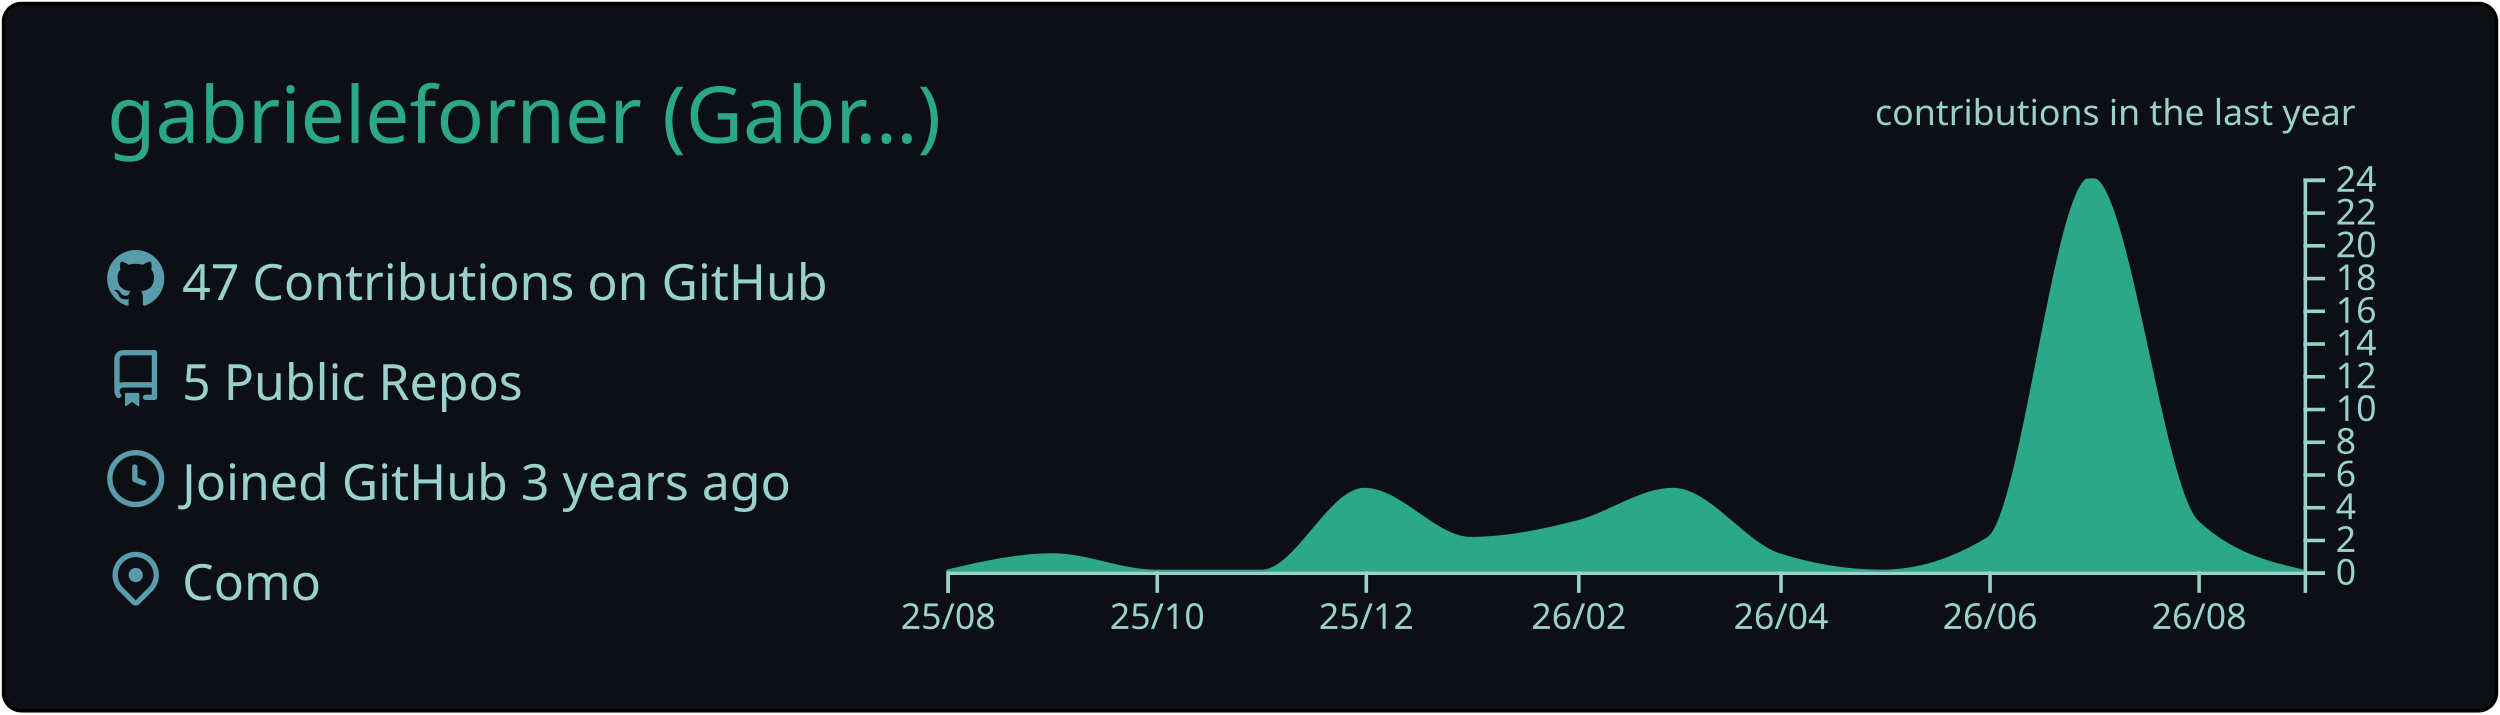
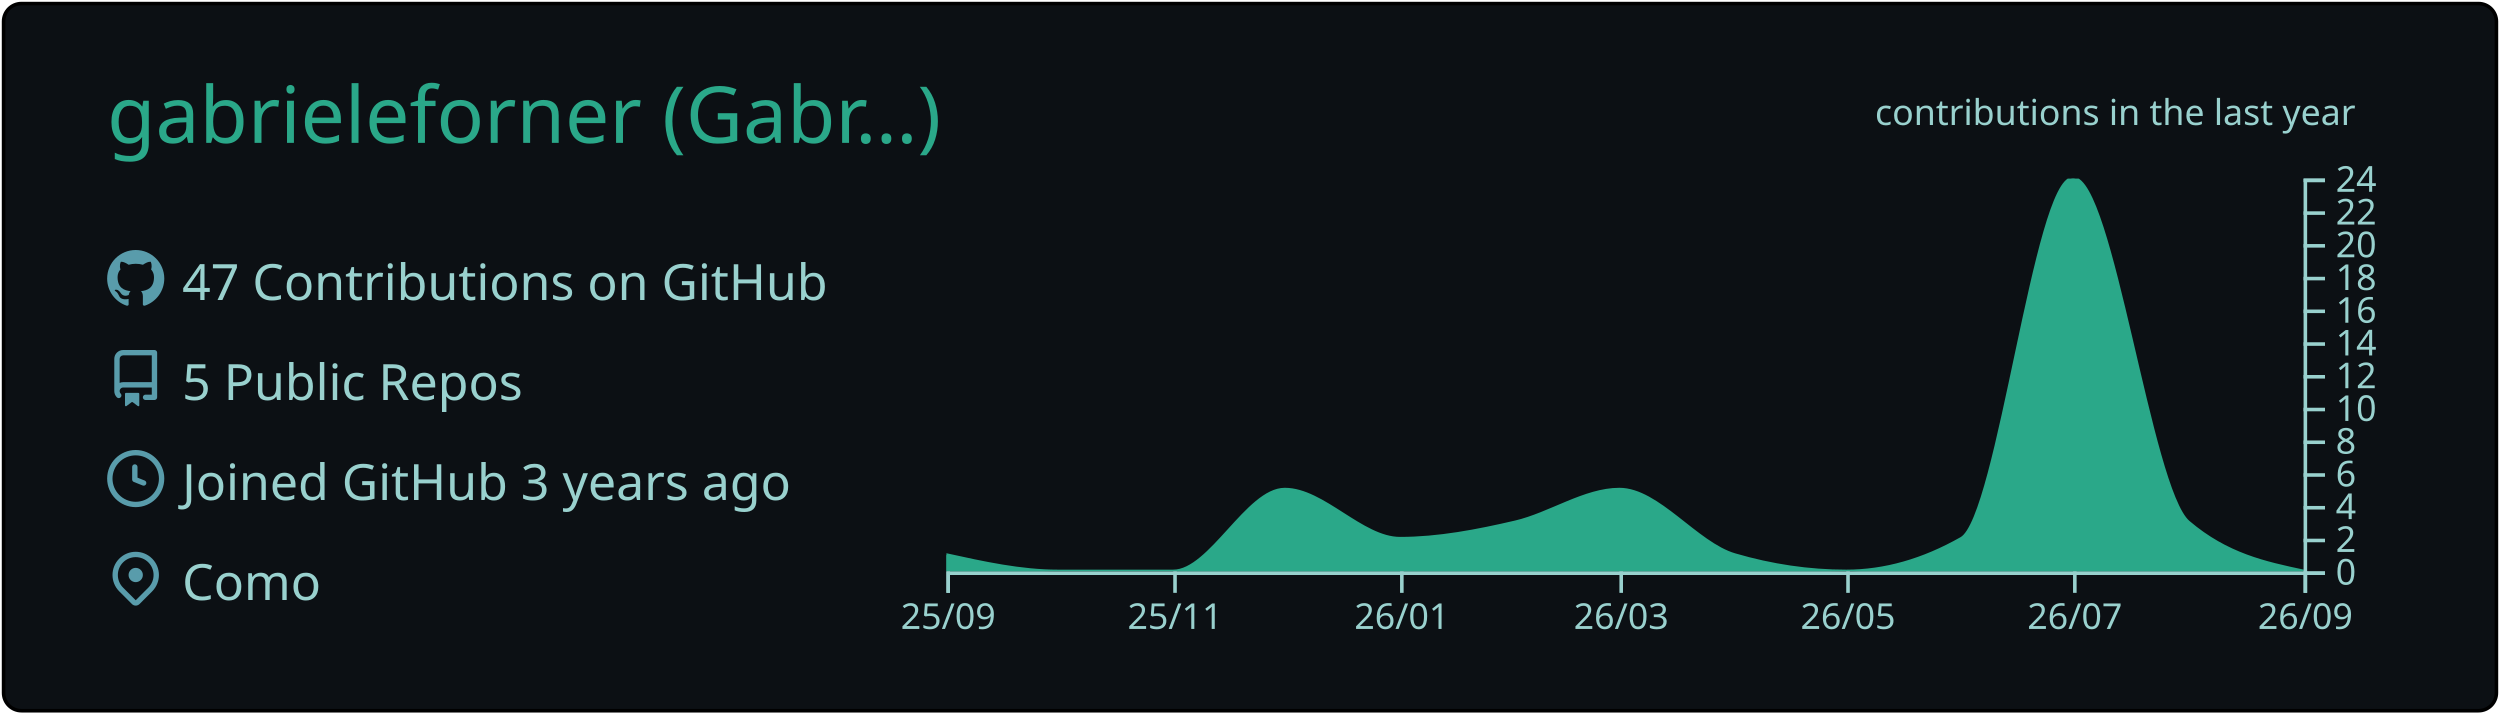
<svg xmlns="http://www.w3.org/2000/svg" width="700" height="200" viewBox="0 0 700 200">
  <style>* {
          font-family: 'Segoe UI', Ubuntu, "Helvetica Neue", Sans-Serif
        }</style>
  <g class="gpsc-root">
    <rect x="1" y="1" rx="5" ry="5" height="99%" width="99.714%" stroke="#000000" stroke-width="1" fill="#0c1014" stroke-opacity="1" />
    <text x="30" y="40" class="gpsc-item" style="--gpsc-i: 0; font-size: 22px; fill: #2aa889;">gabrieleforner (Gabr…)</text>
    <g transform="translate(0,40)">
      <g transform="translate(30,30)">
        <g class="gpsc-item" style="--gpsc-i: 0;">
          <g transform="translate(0,0)" width="14" height="14" fill="#599cab">
            <path fill-rule="evenodd" d="M8 0C3.58 0 0 3.58 0 8c0 3.54 2.29 6.53 5.47 7.59.4.07.55-.17.55-.38 0-.19-.01-.82-.01-1.49-2.01.37-2.53-.49-2.69-.94-.09-.23-.48-.94-.82-1.13-.28-.15-.68-.52-.01-.53.63-.01 1.08.58 1.23.82.72 1.21 1.87.87 2.33.66.07-.52.28-.87.51-1.07-1.78-.2-3.64-.89-3.64-3.95 0-.87.31-1.59.82-2.15-.08-.2-.36-1.02.08-2.12 0 0 .67-.21 2.2.82.64-.18 1.32-.27 2-.27.68 0 1.36.09 2 .27 1.53-1.04 2.2-.82 2.2-.82.44 1.1.16 1.92.08 2.12.51.56.82 1.27.82 2.15 0 3.07-1.87 3.75-3.65 3.95.29.25.54.73.54 1.48 0 1.07-.01 1.93-.01 2.2 0 .21.15.46.55.38A8.013 8.013 0 0016 8c0-4.42-3.58-8-8-8z" />
          </g>
        </g>
        <g class="gpsc-item" style="--gpsc-i: 1;">
          <g transform="translate(0,28)" width="14" height="14" fill="#599cab">
            <path fill-rule="evenodd" d="M2 2.5A2.5 2.5 0 014.5 0h8.75a.75.75 0 01.75.75v12.5a.75.75 0 01-.75.75h-2.5a.75.75 0 110-1.5h1.75v-2h-8a1 1 0 00-.714 1.7.75.75 0 01-1.072 1.05A2.495 2.495 0 012 11.5v-9zm10.5-1V9h-8c-.356 0-.694.074-1 .208V2.5a1 1 0 011-1h8zM5 12.25v3.25a.25.25 0 00.4.2l1.45-1.087a.25.25 0 01.3 0L8.6 15.7a.25.25 0 00.4-.2v-3.25a.25.25 0 00-.25-.25h-3.5a.25.25 0 00-.25.25z" />
          </g>
        </g>
        <g class="gpsc-item" style="--gpsc-i: 2;">
          <g transform="translate(0,56)" width="14" height="14" fill="#599cab">
            <path fill-rule="evenodd" d="M1.5 8a6.5 6.5 0 1113 0 6.5 6.5 0 01-13 0zM8 0a8 8 0 100 16A8 8 0 008 0zm.5 4.75a.75.75 0 00-1.5 0v3.5a.75.75 0 00.471.696l2.5 1a.75.75 0 00.557-1.392L8.5 7.742V4.75z" />
          </g>
        </g>
        <g class="gpsc-item" style="--gpsc-i: 3;">
          <g transform="translate(0,84)" width="14" height="14" fill="#599cab">
            <path fill-rule="evenodd" d="M11.536 3.464a5 5 0 010 7.072L8 14.07l-3.536-3.535a5 5 0 117.072-7.072v.001zm1.06 8.132a6.5 6.5 0 10-9.192 0l3.535 3.536a1.5 1.5 0 002.122 0l3.535-3.536zM8 9a2 2 0 100-4 2 2 0 000 4z" />
          </g>
        </g>
        <text x="21" y="14" class="gpsc-item" style="--gpsc-i: 0; fill: #99d1ce; font-size: 14px;">47 Contributions on GitHub</text>
        <text x="21" y="42" class="gpsc-item" style="--gpsc-i: 1; fill: #99d1ce; font-size: 14px;">5 Public Repos</text>
        <text x="21" y="70" class="gpsc-item" style="--gpsc-i: 2; fill: #99d1ce; font-size: 14px;">Joined GitHub 3 years ago</text>
        <text x="21" y="98" class="gpsc-item" style="--gpsc-i: 3; fill: #99d1ce; font-size: 14px;">Como</text>
      </g>
      <g color="#2aa889" transform="translate(295,10)">
        <clipPath id="gpsc-reveal-clip">
          <rect class="gpsc-reveal" x="-30" y="0" width="410" height="110" style="--gpsc-w: 410px; --gpsc-i: 4;" />
        </clipPath>
        <g clip-path="url(#gpsc-reveal-clip)" class="gpsc-chart" style="--gpsc-i: 4;">
-           <path transform="translate(-30,0)" stroke="#2aa889" fill="#2aa889" opacity="1" d="M0,110C9.916,107.708,19.832,105.417,29.747,105.417C39.343,105.417,48.939,110,58.535,110C68.451,110,78.367,110,88.283,110C97.879,110,107.475,87.083,117.071,87.083C126.987,87.083,136.902,100.833,146.818,100.833C156.734,100.833,166.65,98.753,176.566,96.25C185.522,93.99,194.478,87.083,203.434,87.083C213.35,87.083,223.266,102.259,233.182,105.417C242.778,108.472,252.374,110,261.97,110C271.886,110,281.801,106.944,291.717,100.833C301.313,94.919,310.909,0,320.505,0C330.421,0,340.337,87.083,350.253,96.25C360.168,105.417,370.084,107.708,380,110L380,110C370.084,110,360.168,110,350.253,110C340.337,110,330.421,110,320.505,110C310.909,110,301.313,110,291.717,110C281.801,110,271.886,110,261.97,110C252.374,110,242.778,110,233.182,110C223.266,110,213.35,110,203.434,110C194.478,110,185.522,110,176.566,110C166.65,110,156.734,110,146.818,110C136.902,110,126.987,110,117.071,110C107.475,110,97.879,110,88.283,110C78.367,110,68.451,110,58.535,110C48.939,110,39.343,110,29.747,110C19.832,110,9.916,110,0,110Z" />
+           <path transform="translate(-30,0)" stroke="#2aa889" fill="#2aa889" opacity="1" d="M0,105.417C10.411,107.708,20.822,110,31.233,110C41.991,110,52.749,110,63.507,110C73.918,110,84.329,87.083,94.74,87.083C105.498,87.083,116.256,100.833,127.014,100.833C137.772,100.833,148.53,98.753,159.288,96.25C169.005,93.99,178.721,87.083,188.438,87.083C199.196,87.083,209.954,102.259,220.712,105.417C231.123,108.472,241.534,110,251.945,110C262.703,110,273.461,106.944,284.219,100.833C294.63,94.919,305.041,0,315.452,0C326.21,0,336.968,87.083,347.726,96.25C358.484,105.417,369.242,107.708,380,110L380,110C369.242,110,358.484,110,347.726,110C336.968,110,326.21,110,315.452,110C305.041,110,294.63,110,284.219,110C273.461,110,262.703,110,251.945,110C241.534,110,231.123,110,220.712,110C209.954,110,199.196,110,188.438,110C178.721,110,169.005,110,159.288,110C148.53,110,137.772,110,127.014,110C116.256,110,105.498,110,94.74,110C84.329,110,73.918,110,63.507,110C52.749,110,41.991,110,31.233,110C20.822,110,10.411,110,0,110Z" />
        </g>
        <g color="#99d1ce" transform="translate(-30,110)" fill="none" font-size="10" font-family="sans-serif" text-anchor="middle">
          <path class="domain" stroke="currentColor" d="M0.5,6V0.5H380.5V6" />
          <g class="tick" opacity="1" transform="translate(0.5,0)">
            <line stroke="currentColor" y2="6" />
-             <text fill="currentColor" y="9" dy="0.71em">25/08</text>
+             <text fill="currentColor" y="9" dy="0.71em">25/09</text>
          </g>
-           <g class="tick" opacity="1" transform="translate(59.03535,0)">
+           <g class="tick" opacity="1" transform="translate(64.00685,0)">
            <line stroke="currentColor" y2="6" />
-             <text fill="currentColor" y="9" dy="0.71em">25/10</text>
+             <text fill="currentColor" y="9" dy="0.71em">25/11</text>
          </g>
-           <g class="tick" opacity="1" transform="translate(117.5707,0)">
+           <g class="tick" opacity="1" transform="translate(127.5137,0)">
            <line stroke="currentColor" y2="6" />
-             <text fill="currentColor" y="9" dy="0.71em">25/12</text>
+             <text fill="currentColor" y="9" dy="0.71em">26/01</text>
          </g>
-           <g class="tick" opacity="1" transform="translate(177.0657,0)">
+           <g class="tick" opacity="1" transform="translate(188.9384,0)">
            <line stroke="currentColor" y2="6" />
-             <text fill="currentColor" y="9" dy="0.71em">26/02</text>
+             <text fill="currentColor" y="9" dy="0.71em">26/03</text>
          </g>
-           <g class="tick" opacity="1" transform="translate(233.6818,0)">
+           <g class="tick" opacity="1" transform="translate(252.4452,0)">
            <line stroke="currentColor" y2="6" />
-             <text fill="currentColor" y="9" dy="0.71em">26/04</text>
+             <text fill="currentColor" y="9" dy="0.71em">26/05</text>
          </g>
-           <g class="tick" opacity="1" transform="translate(292.2172,0)">
+           <g class="tick" opacity="1" transform="translate(315.9521,0)">
            <line stroke="currentColor" y2="6" />
-             <text fill="currentColor" y="9" dy="0.71em">26/06</text>
+             <text fill="currentColor" y="9" dy="0.71em">26/07</text>
          </g>
-           <g class="tick" opacity="1" transform="translate(350.7525,0)">
+           <g class="tick" opacity="1" transform="translate(380.5,0)">
            <line stroke="currentColor" y2="6" />
-             <text fill="currentColor" y="9" dy="0.71em">26/08</text>
+             <text fill="currentColor" y="9" dy="0.71em">26/09</text>
          </g>
        </g>
        <g color="#99d1ce" transform="translate(350,0)" fill="none" font-size="10" font-family="sans-serif" text-anchor="start">
          <path class="domain" stroke="currentColor" d="M6,110.5H0.5V0.5H6" />
          <g class="tick" opacity="1" transform="translate(0,110.5)">
            <line stroke="currentColor" x2="6" />
            <text fill="currentColor" x="9" dy="0.32em">0</text>
          </g>
          <g class="tick" opacity="1" transform="translate(0,101.3333)">
            <line stroke="currentColor" x2="6" />
            <text fill="currentColor" x="9" dy="0.32em">2</text>
          </g>
          <g class="tick" opacity="1" transform="translate(0,92.16667)">
            <line stroke="currentColor" x2="6" />
            <text fill="currentColor" x="9" dy="0.32em">4</text>
          </g>
          <g class="tick" opacity="1" transform="translate(0,83)">
            <line stroke="currentColor" x2="6" />
            <text fill="currentColor" x="9" dy="0.32em">6</text>
          </g>
          <g class="tick" opacity="1" transform="translate(0,73.83333)">
            <line stroke="currentColor" x2="6" />
            <text fill="currentColor" x="9" dy="0.32em">8</text>
          </g>
          <g class="tick" opacity="1" transform="translate(0,64.66667)">
            <line stroke="currentColor" x2="6" />
            <text fill="currentColor" x="9" dy="0.32em">10</text>
          </g>
          <g class="tick" opacity="1" transform="translate(0,55.5)">
            <line stroke="currentColor" x2="6" />
            <text fill="currentColor" x="9" dy="0.32em">12</text>
          </g>
          <g class="tick" opacity="1" transform="translate(0,46.33333)">
            <line stroke="currentColor" x2="6" />
            <text fill="currentColor" x="9" dy="0.32em">14</text>
          </g>
          <g class="tick" opacity="1" transform="translate(0,37.16667)">
            <line stroke="currentColor" x2="6" />
            <text fill="currentColor" x="9" dy="0.32em">16</text>
          </g>
          <g class="tick" opacity="1" transform="translate(0,28)">
            <line stroke="currentColor" x2="6" />
            <text fill="currentColor" x="9" dy="0.32em">18</text>
          </g>
          <g class="tick" opacity="1" transform="translate(0,18.83333)">
            <line stroke="currentColor" x2="6" />
            <text fill="currentColor" x="9" dy="0.32em">20</text>
          </g>
          <g class="tick" opacity="1" transform="translate(0,9.666667)">
            <line stroke="currentColor" x2="6" />
            <text fill="currentColor" x="9" dy="0.32em">22</text>
          </g>
          <g class="tick" opacity="1" transform="translate(0,0.5)">
            <line stroke="currentColor" x2="6" />
            <text fill="currentColor" x="9" dy="0.32em">24</text>
          </g>
        </g>
        <g>
          <text y="-15" x="230" style="fill: #99d1ce; font-size: 10px;">contributions in the last year</text>
        </g>
      </g>
    </g>
  </g>
</svg>
